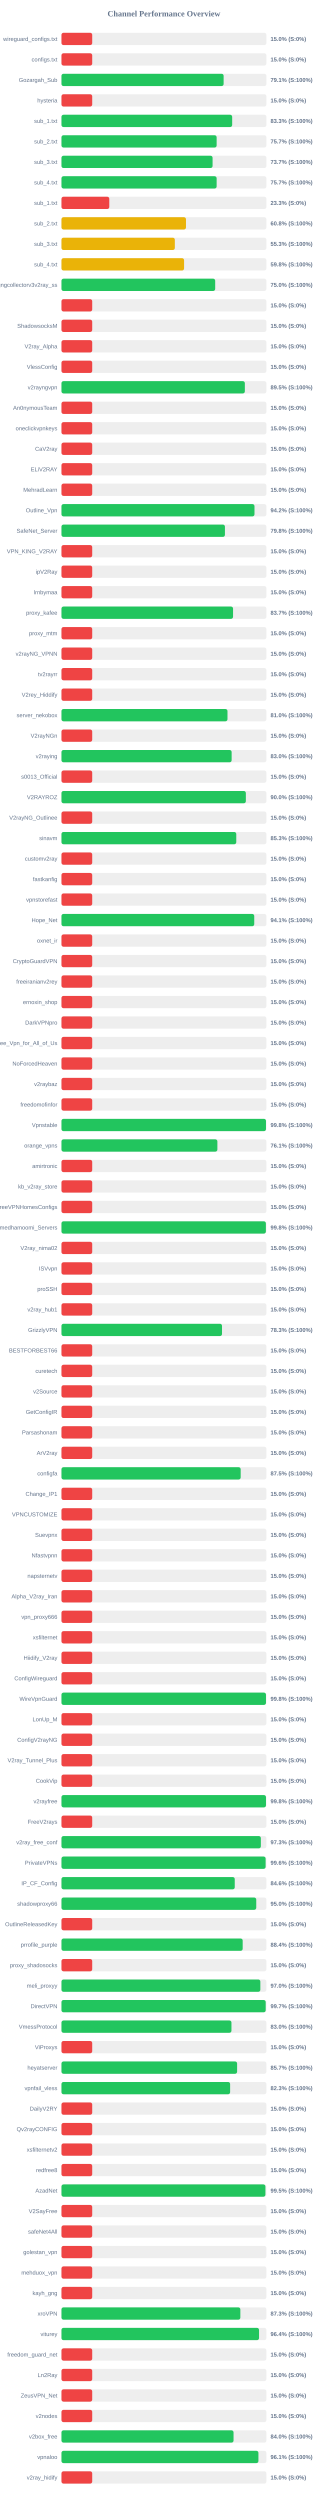
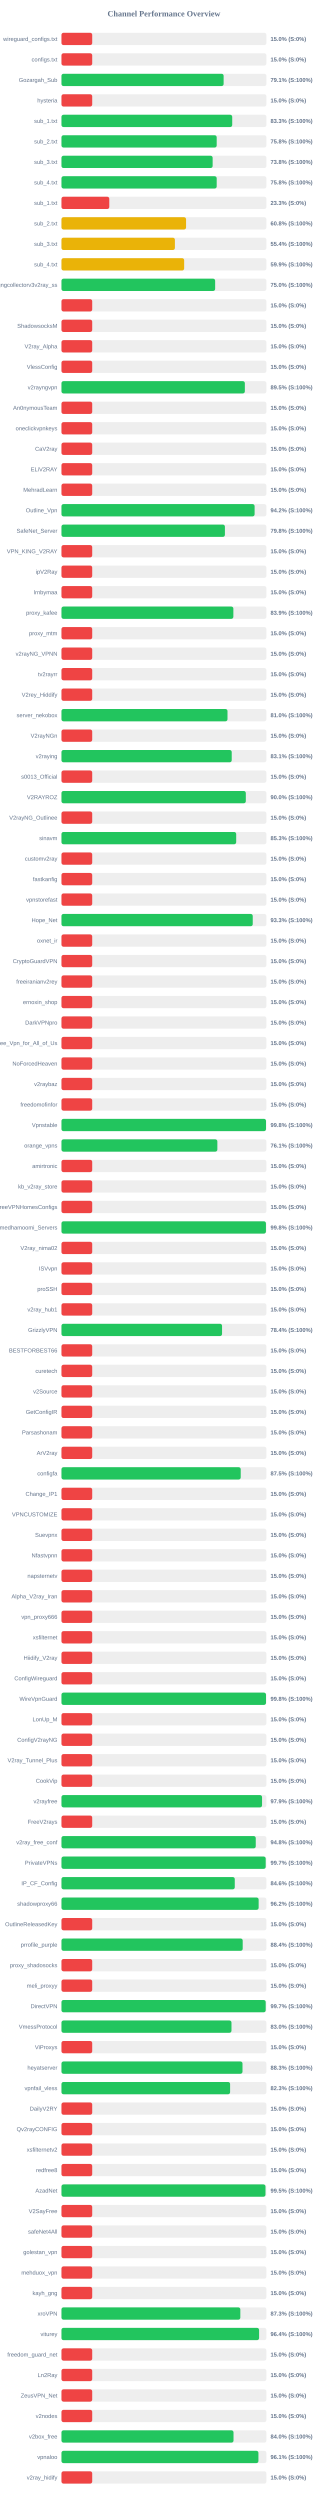
<svg xmlns="http://www.w3.org/2000/svg" width="800" height="6100" version="1.1">
  <style>
        .row { font: 14px Arial; fill: #64748b; }
        .score { font: bold 14px Arial; fill: #64748b; }
    </style>
  <text x="400" y="40" text-anchor="middle" font-size="20px" font-weight="bold" fill="#64748b">Channel Performance Overview</text>
  <rect x="150" y="80" width="500" height="30" fill="#eee" rx="5" />
  <rect x="150" y="80" width="75.0" height="30" fill="#ef4444" rx="5" />
  <text x="140" y="100" text-anchor="end" class="row">wireguard_configs.txt</text>
  <text x="660" y="100" text-anchor="start" class="score">15.0% (S:0%)</text>
  <rect x="150" y="130" width="500" height="30" fill="#eee" rx="5" />
  <rect x="150" y="130" width="75.0" height="30" fill="#ef4444" rx="5" />
  <text x="140" y="150" text-anchor="end" class="row">configs.txt</text>
  <text x="660" y="150" text-anchor="start" class="score">15.0% (S:0%)</text>
  <rect x="150" y="180" width="500" height="30" fill="#eee" rx="5" />
  <rect x="150" y="180" width="395.65" height="30" fill="#22c55e" rx="5" />
  <text x="140" y="200" text-anchor="end" class="row">Gozargah_Sub</text>
  <text x="660" y="200" text-anchor="start" class="score">79.1% (S:100%)</text>
  <rect x="150" y="230" width="500" height="30" fill="#eee" rx="5" />
  <rect x="150" y="230" width="75.0" height="30" fill="#ef4444" rx="5" />
  <text x="140" y="250" text-anchor="end" class="row">hysteria</text>
  <text x="660" y="250" text-anchor="start" class="score">15.0% (S:0%)</text>
  <rect x="150" y="280" width="500" height="30" fill="#eee" rx="5" />
-   <rect x="150" y="280" width="416.5" height="30" fill="#22c55e" rx="5" />
+   <rect x="150" y="280" width="416.6" height="30" fill="#22c55e" rx="5" />
  <text x="140" y="300" text-anchor="end" class="row">sub_1.txt</text>
  <text x="660" y="300" text-anchor="start" class="score">83.3% (S:100%)</text>
  <rect x="150" y="330" width="500" height="30" fill="#eee" rx="5" />
-   <rect x="150" y="330" width="378.6" height="30" fill="#22c55e" rx="5" />
+   <rect x="150" y="330" width="378.75" height="30" fill="#22c55e" rx="5" />
  <text x="140" y="350" text-anchor="end" class="row">sub_2.txt</text>
-   <text x="660" y="350" text-anchor="start" class="score">75.7% (S:100%)</text>
+   <text x="660" y="350" text-anchor="start" class="score">75.8% (S:100%)</text>
  <rect x="150" y="380" width="500" height="30" fill="#eee" rx="5" />
-   <rect x="150" y="380" width="368.7" height="30" fill="#22c55e" rx="5" />
+   <rect x="150" y="380" width="368.85" height="30" fill="#22c55e" rx="5" />
  <text x="140" y="400" text-anchor="end" class="row">sub_3.txt</text>
-   <text x="660" y="400" text-anchor="start" class="score">73.7% (S:100%)</text>
+   <text x="660" y="400" text-anchor="start" class="score">73.8% (S:100%)</text>
  <rect x="150" y="430" width="500" height="30" fill="#eee" rx="5" />
-   <rect x="150" y="430" width="378.6" height="30" fill="#22c55e" rx="5" />
+   <rect x="150" y="430" width="378.75" height="30" fill="#22c55e" rx="5" />
  <text x="140" y="450" text-anchor="end" class="row">sub_4.txt</text>
-   <text x="660" y="450" text-anchor="start" class="score">75.7% (S:100%)</text>
+   <text x="660" y="450" text-anchor="start" class="score">75.8% (S:100%)</text>
  <rect x="150" y="480" width="500" height="30" fill="#eee" rx="5" />
  <rect x="150" y="480" width="116.65" height="30" fill="#ef4444" rx="5" />
  <text x="140" y="500" text-anchor="end" class="row">sub_1.txt</text>
  <text x="660" y="500" text-anchor="start" class="score">23.3% (S:0%)</text>
  <rect x="150" y="530" width="500" height="30" fill="#eee" rx="5" />
-   <rect x="150" y="530" width="303.8" height="30" fill="#eab308" rx="5" />
+   <rect x="150" y="530" width="304.0" height="30" fill="#eab308" rx="5" />
  <text x="140" y="550" text-anchor="end" class="row">sub_2.txt</text>
  <text x="660" y="550" text-anchor="start" class="score">60.8% (S:100%)</text>
  <rect x="150" y="580" width="500" height="30" fill="#eee" rx="5" />
-   <rect x="150" y="580" width="276.6" height="30" fill="#eab308" rx="5" />
+   <rect x="150" y="580" width="276.75" height="30" fill="#eab308" rx="5" />
  <text x="140" y="600" text-anchor="end" class="row">sub_3.txt</text>
-   <text x="660" y="600" text-anchor="start" class="score">55.3% (S:100%)</text>
+   <text x="660" y="600" text-anchor="start" class="score">55.4% (S:100%)</text>
  <rect x="150" y="630" width="500" height="30" fill="#eee" rx="5" />
-   <rect x="150" y="630" width="299.15" height="30" fill="#eab308" rx="5" />
+   <rect x="150" y="630" width="299.35" height="30" fill="#eab308" rx="5" />
  <text x="140" y="650" text-anchor="end" class="row">sub_4.txt</text>
-   <text x="660" y="650" text-anchor="start" class="score">59.8% (S:100%)</text>
+   <text x="660" y="650" text-anchor="start" class="score">59.9% (S:100%)</text>
  <rect x="150" y="680" width="500" height="30" fill="#eee" rx="5" />
-   <rect x="150" y="680" width="375.05" height="30" fill="#22c55e" rx="5" />
+   <rect x="150" y="680" width="374.95" height="30" fill="#22c55e" rx="5" />
  <text x="140" y="700" text-anchor="end" class="row">kayhgngcollectorv3v2ray_ss</text>
  <text x="660" y="700" text-anchor="start" class="score">75.0% (S:100%)</text>
  <rect x="150" y="730" width="500" height="30" fill="#eee" rx="5" />
  <rect x="150" y="730" width="75.0" height="30" fill="#ef4444" rx="5" />
  <text x="140" y="750" text-anchor="end" class="row" />
  <text x="660" y="750" text-anchor="start" class="score">15.0% (S:0%)</text>
  <rect x="150" y="780" width="500" height="30" fill="#eee" rx="5" />
  <rect x="150" y="780" width="75.0" height="30" fill="#ef4444" rx="5" />
  <text x="140" y="800" text-anchor="end" class="row">ShadowsocksM</text>
  <text x="660" y="800" text-anchor="start" class="score">15.0% (S:0%)</text>
  <rect x="150" y="830" width="500" height="30" fill="#eee" rx="5" />
  <rect x="150" y="830" width="75.0" height="30" fill="#ef4444" rx="5" />
  <text x="140" y="850" text-anchor="end" class="row">V2ray_Alpha</text>
  <text x="660" y="850" text-anchor="start" class="score">15.0% (S:0%)</text>
  <rect x="150" y="880" width="500" height="30" fill="#eee" rx="5" />
  <rect x="150" y="880" width="75.0" height="30" fill="#ef4444" rx="5" />
  <text x="140" y="900" text-anchor="end" class="row">VlessConfig</text>
  <text x="660" y="900" text-anchor="start" class="score">15.0% (S:0%)</text>
  <rect x="150" y="930" width="500" height="30" fill="#eee" rx="5" />
  <rect x="150" y="930" width="447.45" height="30" fill="#22c55e" rx="5" />
  <text x="140" y="950" text-anchor="end" class="row">v2rayngvpn</text>
  <text x="660" y="950" text-anchor="start" class="score">89.5% (S:100%)</text>
  <rect x="150" y="980" width="500" height="30" fill="#eee" rx="5" />
  <rect x="150" y="980" width="75.0" height="30" fill="#ef4444" rx="5" />
  <text x="140" y="1000" text-anchor="end" class="row">An0nymousTeam</text>
  <text x="660" y="1000" text-anchor="start" class="score">15.0% (S:0%)</text>
  <rect x="150" y="1030" width="500" height="30" fill="#eee" rx="5" />
  <rect x="150" y="1030" width="75.0" height="30" fill="#ef4444" rx="5" />
  <text x="140" y="1050" text-anchor="end" class="row">oneclickvpnkeys</text>
  <text x="660" y="1050" text-anchor="start" class="score">15.0% (S:0%)</text>
  <rect x="150" y="1080" width="500" height="30" fill="#eee" rx="5" />
  <rect x="150" y="1080" width="75.0" height="30" fill="#ef4444" rx="5" />
  <text x="140" y="1100" text-anchor="end" class="row">CaV2ray</text>
  <text x="660" y="1100" text-anchor="start" class="score">15.0% (S:0%)</text>
  <rect x="150" y="1130" width="500" height="30" fill="#eee" rx="5" />
  <rect x="150" y="1130" width="75.0" height="30" fill="#ef4444" rx="5" />
  <text x="140" y="1150" text-anchor="end" class="row">ELiV2RAY</text>
  <text x="660" y="1150" text-anchor="start" class="score">15.0% (S:0%)</text>
  <rect x="150" y="1180" width="500" height="30" fill="#eee" rx="5" />
  <rect x="150" y="1180" width="75.0" height="30" fill="#ef4444" rx="5" />
  <text x="140" y="1200" text-anchor="end" class="row">MehradLearn</text>
  <text x="660" y="1200" text-anchor="start" class="score">15.0% (S:0%)</text>
  <rect x="150" y="1230" width="500" height="30" fill="#eee" rx="5" />
-   <rect x="150" y="1230" width="470.95" height="30" fill="#22c55e" rx="5" />
+   <rect x="150" y="1230" width="471.25" height="30" fill="#22c55e" rx="5" />
  <text x="140" y="1250" text-anchor="end" class="row">Outline_Vpn</text>
  <text x="660" y="1250" text-anchor="start" class="score">94.2% (S:100%)</text>
  <rect x="150" y="1280" width="500" height="30" fill="#eee" rx="5" />
-   <rect x="150" y="1280" width="398.85" height="30" fill="#22c55e" rx="5" />
+   <rect x="150" y="1280" width="398.8" height="30" fill="#22c55e" rx="5" />
  <text x="140" y="1300" text-anchor="end" class="row">SafeNet_Server</text>
  <text x="660" y="1300" text-anchor="start" class="score">79.8% (S:100%)</text>
  <rect x="150" y="1330" width="500" height="30" fill="#eee" rx="5" />
  <rect x="150" y="1330" width="75.0" height="30" fill="#ef4444" rx="5" />
  <text x="140" y="1350" text-anchor="end" class="row">VPN_KING_V2RAY</text>
  <text x="660" y="1350" text-anchor="start" class="score">15.0% (S:0%)</text>
  <rect x="150" y="1380" width="500" height="30" fill="#eee" rx="5" />
  <rect x="150" y="1380" width="75.0" height="30" fill="#ef4444" rx="5" />
  <text x="140" y="1400" text-anchor="end" class="row">ipV2Ray</text>
  <text x="660" y="1400" text-anchor="start" class="score">15.0% (S:0%)</text>
  <rect x="150" y="1430" width="500" height="30" fill="#eee" rx="5" />
  <rect x="150" y="1430" width="75.0" height="30" fill="#ef4444" rx="5" />
  <text x="140" y="1450" text-anchor="end" class="row">lrnbymaa</text>
  <text x="660" y="1450" text-anchor="start" class="score">15.0% (S:0%)</text>
  <rect x="150" y="1480" width="500" height="30" fill="#eee" rx="5" />
-   <rect x="150" y="1480" width="418.65" height="30" fill="#22c55e" rx="5" />
+   <rect x="150" y="1480" width="419.4" height="30" fill="#22c55e" rx="5" />
  <text x="140" y="1500" text-anchor="end" class="row">proxy_kafee</text>
-   <text x="660" y="1500" text-anchor="start" class="score">83.7% (S:100%)</text>
+   <text x="660" y="1500" text-anchor="start" class="score">83.9% (S:100%)</text>
  <rect x="150" y="1530" width="500" height="30" fill="#eee" rx="5" />
  <rect x="150" y="1530" width="75.0" height="30" fill="#ef4444" rx="5" />
  <text x="140" y="1550" text-anchor="end" class="row">proxy_mtm</text>
  <text x="660" y="1550" text-anchor="start" class="score">15.0% (S:0%)</text>
  <rect x="150" y="1580" width="500" height="30" fill="#eee" rx="5" />
  <rect x="150" y="1580" width="75.0" height="30" fill="#ef4444" rx="5" />
  <text x="140" y="1600" text-anchor="end" class="row">v2rayNG_VPNN</text>
  <text x="660" y="1600" text-anchor="start" class="score">15.0% (S:0%)</text>
  <rect x="150" y="1630" width="500" height="30" fill="#eee" rx="5" />
  <rect x="150" y="1630" width="75.0" height="30" fill="#ef4444" rx="5" />
  <text x="140" y="1650" text-anchor="end" class="row">tv2rayrr</text>
  <text x="660" y="1650" text-anchor="start" class="score">15.0% (S:0%)</text>
  <rect x="150" y="1680" width="500" height="30" fill="#eee" rx="5" />
  <rect x="150" y="1680" width="75.0" height="30" fill="#ef4444" rx="5" />
  <text x="140" y="1700" text-anchor="end" class="row">V2rey_Hiddify</text>
  <text x="660" y="1700" text-anchor="start" class="score">15.0% (S:0%)</text>
  <rect x="150" y="1730" width="500" height="30" fill="#eee" rx="5" />
-   <rect x="150" y="1730" width="405.05" height="30" fill="#22c55e" rx="5" />
+   <rect x="150" y="1730" width="405.1" height="30" fill="#22c55e" rx="5" />
  <text x="140" y="1750" text-anchor="end" class="row">server_nekobox</text>
  <text x="660" y="1750" text-anchor="start" class="score">81.0% (S:100%)</text>
  <rect x="150" y="1780" width="500" height="30" fill="#eee" rx="5" />
  <rect x="150" y="1780" width="75.0" height="30" fill="#ef4444" rx="5" />
  <text x="140" y="1800" text-anchor="end" class="row">V2rayNGn</text>
  <text x="660" y="1800" text-anchor="start" class="score">15.0% (S:0%)</text>
  <rect x="150" y="1830" width="500" height="30" fill="#eee" rx="5" />
-   <rect x="150" y="1830" width="415.2" height="30" fill="#22c55e" rx="5" />
+   <rect x="150" y="1830" width="415.4" height="30" fill="#22c55e" rx="5" />
  <text x="140" y="1850" text-anchor="end" class="row">v2raying</text>
-   <text x="660" y="1850" text-anchor="start" class="score">83.0% (S:100%)</text>
+   <text x="660" y="1850" text-anchor="start" class="score">83.1% (S:100%)</text>
  <rect x="150" y="1880" width="500" height="30" fill="#eee" rx="5" />
  <rect x="150" y="1880" width="75.0" height="30" fill="#ef4444" rx="5" />
  <text x="140" y="1900" text-anchor="end" class="row">s0013_Official</text>
  <text x="660" y="1900" text-anchor="start" class="score">15.0% (S:0%)</text>
  <rect x="150" y="1930" width="500" height="30" fill="#eee" rx="5" />
-   <rect x="150" y="1930" width="449.9" height="30" fill="#22c55e" rx="5" />
+   <rect x="150" y="1930" width="449.8" height="30" fill="#22c55e" rx="5" />
  <text x="140" y="1950" text-anchor="end" class="row">V2RAYROZ</text>
  <text x="660" y="1950" text-anchor="start" class="score">90.0% (S:100%)</text>
  <rect x="150" y="1980" width="500" height="30" fill="#eee" rx="5" />
  <rect x="150" y="1980" width="75.0" height="30" fill="#ef4444" rx="5" />
  <text x="140" y="2000" text-anchor="end" class="row">V2rayNG_Outlinee</text>
  <text x="660" y="2000" text-anchor="start" class="score">15.0% (S:0%)</text>
  <rect x="150" y="2030" width="500" height="30" fill="#eee" rx="5" />
-   <rect x="150" y="2030" width="426.5" height="30" fill="#22c55e" rx="5" />
+   <rect x="150" y="2030" width="426.3" height="30" fill="#22c55e" rx="5" />
  <text x="140" y="2050" text-anchor="end" class="row">sinavm</text>
  <text x="660" y="2050" text-anchor="start" class="score">85.3% (S:100%)</text>
  <rect x="150" y="2080" width="500" height="30" fill="#eee" rx="5" />
  <rect x="150" y="2080" width="75.0" height="30" fill="#ef4444" rx="5" />
  <text x="140" y="2100" text-anchor="end" class="row">customv2ray</text>
  <text x="660" y="2100" text-anchor="start" class="score">15.0% (S:0%)</text>
  <rect x="150" y="2130" width="500" height="30" fill="#eee" rx="5" />
  <rect x="150" y="2130" width="75.0" height="30" fill="#ef4444" rx="5" />
  <text x="140" y="2150" text-anchor="end" class="row">fastkanfig</text>
  <text x="660" y="2150" text-anchor="start" class="score">15.0% (S:0%)</text>
  <rect x="150" y="2180" width="500" height="30" fill="#eee" rx="5" />
  <rect x="150" y="2180" width="75.0" height="30" fill="#ef4444" rx="5" />
  <text x="140" y="2200" text-anchor="end" class="row">vpnstorefast</text>
  <text x="660" y="2200" text-anchor="start" class="score">15.0% (S:0%)</text>
  <rect x="150" y="2230" width="500" height="30" fill="#eee" rx="5" />
-   <rect x="150" y="2230" width="470.35" height="30" fill="#22c55e" rx="5" />
+   <rect x="150" y="2230" width="466.7" height="30" fill="#22c55e" rx="5" />
  <text x="140" y="2250" text-anchor="end" class="row">Hope_Net</text>
-   <text x="660" y="2250" text-anchor="start" class="score">94.1% (S:100%)</text>
+   <text x="660" y="2250" text-anchor="start" class="score">93.3% (S:100%)</text>
  <rect x="150" y="2280" width="500" height="30" fill="#eee" rx="5" />
  <rect x="150" y="2280" width="75.0" height="30" fill="#ef4444" rx="5" />
  <text x="140" y="2300" text-anchor="end" class="row">oxnet_ir</text>
  <text x="660" y="2300" text-anchor="start" class="score">15.0% (S:0%)</text>
  <rect x="150" y="2330" width="500" height="30" fill="#eee" rx="5" />
  <rect x="150" y="2330" width="75.0" height="30" fill="#ef4444" rx="5" />
  <text x="140" y="2350" text-anchor="end" class="row">CryptoGuardVPN</text>
  <text x="660" y="2350" text-anchor="start" class="score">15.0% (S:0%)</text>
  <rect x="150" y="2380" width="500" height="30" fill="#eee" rx="5" />
  <rect x="150" y="2380" width="75.0" height="30" fill="#ef4444" rx="5" />
  <text x="140" y="2400" text-anchor="end" class="row">freeiranianv2rey</text>
  <text x="660" y="2400" text-anchor="start" class="score">15.0% (S:0%)</text>
  <rect x="150" y="2430" width="500" height="30" fill="#eee" rx="5" />
  <rect x="150" y="2430" width="75.0" height="30" fill="#ef4444" rx="5" />
  <text x="140" y="2450" text-anchor="end" class="row">ernoxin_shop</text>
  <text x="660" y="2450" text-anchor="start" class="score">15.0% (S:0%)</text>
  <rect x="150" y="2480" width="500" height="30" fill="#eee" rx="5" />
  <rect x="150" y="2480" width="75.0" height="30" fill="#ef4444" rx="5" />
  <text x="140" y="2500" text-anchor="end" class="row">DarkVPNpro</text>
  <text x="660" y="2500" text-anchor="start" class="score">15.0% (S:0%)</text>
  <rect x="150" y="2530" width="500" height="30" fill="#eee" rx="5" />
  <rect x="150" y="2530" width="75.0" height="30" fill="#ef4444" rx="5" />
  <text x="140" y="2550" text-anchor="end" class="row">Free_Vpn_for_All_of_Us</text>
  <text x="660" y="2550" text-anchor="start" class="score">15.0% (S:0%)</text>
  <rect x="150" y="2580" width="500" height="30" fill="#eee" rx="5" />
  <rect x="150" y="2580" width="75.0" height="30" fill="#ef4444" rx="5" />
  <text x="140" y="2600" text-anchor="end" class="row">NoForcedHeaven</text>
  <text x="660" y="2600" text-anchor="start" class="score">15.0% (S:0%)</text>
  <rect x="150" y="2630" width="500" height="30" fill="#eee" rx="5" />
  <rect x="150" y="2630" width="75.0" height="30" fill="#ef4444" rx="5" />
  <text x="140" y="2650" text-anchor="end" class="row">v2raybaz</text>
  <text x="660" y="2650" text-anchor="start" class="score">15.0% (S:0%)</text>
  <rect x="150" y="2680" width="500" height="30" fill="#eee" rx="5" />
  <rect x="150" y="2680" width="75.0" height="30" fill="#ef4444" rx="5" />
  <text x="140" y="2700" text-anchor="end" class="row">freedomofinfor</text>
  <text x="660" y="2700" text-anchor="start" class="score">15.0% (S:0%)</text>
  <rect x="150" y="2730" width="500" height="30" fill="#eee" rx="5" />
-   <rect x="150" y="2730" width="499.0" height="30" fill="#22c55e" rx="5" />
+   <rect x="150" y="2730" width="499.05" height="30" fill="#22c55e" rx="5" />
  <text x="140" y="2750" text-anchor="end" class="row">Vpnstable</text>
  <text x="660" y="2750" text-anchor="start" class="score">99.8% (S:100%)</text>
  <rect x="150" y="2780" width="500" height="30" fill="#eee" rx="5" />
-   <rect x="150" y="2780" width="380.4" height="30" fill="#22c55e" rx="5" />
+   <rect x="150" y="2780" width="380.35" height="30" fill="#22c55e" rx="5" />
  <text x="140" y="2800" text-anchor="end" class="row">orange_vpns</text>
  <text x="660" y="2800" text-anchor="start" class="score">76.1% (S:100%)</text>
  <rect x="150" y="2830" width="500" height="30" fill="#eee" rx="5" />
  <rect x="150" y="2830" width="75.0" height="30" fill="#ef4444" rx="5" />
  <text x="140" y="2850" text-anchor="end" class="row">amirtronic</text>
  <text x="660" y="2850" text-anchor="start" class="score">15.0% (S:0%)</text>
  <rect x="150" y="2880" width="500" height="30" fill="#eee" rx="5" />
  <rect x="150" y="2880" width="75.0" height="30" fill="#ef4444" rx="5" />
  <text x="140" y="2900" text-anchor="end" class="row">kb_v2ray_store</text>
  <text x="660" y="2900" text-anchor="start" class="score">15.0% (S:0%)</text>
  <rect x="150" y="2930" width="500" height="30" fill="#eee" rx="5" />
  <rect x="150" y="2930" width="75.0" height="30" fill="#ef4444" rx="5" />
  <text x="140" y="2950" text-anchor="end" class="row">FreeVPNHomesConfigs</text>
  <text x="660" y="2950" text-anchor="start" class="score">15.0% (S:0%)</text>
  <rect x="150" y="2980" width="500" height="30" fill="#eee" rx="5" />
-   <rect x="150" y="2980" width="498.75" height="30" fill="#22c55e" rx="5" />
+   <rect x="150" y="2980" width="498.9" height="30" fill="#22c55e" rx="5" />
  <text x="140" y="3000" text-anchor="end" class="row">Ahmedhamoomi_Servers</text>
  <text x="660" y="3000" text-anchor="start" class="score">99.8% (S:100%)</text>
  <rect x="150" y="3030" width="500" height="30" fill="#eee" rx="5" />
  <rect x="150" y="3030" width="75.0" height="30" fill="#ef4444" rx="5" />
  <text x="140" y="3050" text-anchor="end" class="row">V2ray_nima02</text>
  <text x="660" y="3050" text-anchor="start" class="score">15.0% (S:0%)</text>
  <rect x="150" y="3080" width="500" height="30" fill="#eee" rx="5" />
  <rect x="150" y="3080" width="75.0" height="30" fill="#ef4444" rx="5" />
  <text x="140" y="3100" text-anchor="end" class="row">ISVvpn</text>
  <text x="660" y="3100" text-anchor="start" class="score">15.0% (S:0%)</text>
  <rect x="150" y="3130" width="500" height="30" fill="#eee" rx="5" />
  <rect x="150" y="3130" width="75.0" height="30" fill="#ef4444" rx="5" />
  <text x="140" y="3150" text-anchor="end" class="row">proSSH</text>
  <text x="660" y="3150" text-anchor="start" class="score">15.0% (S:0%)</text>
  <rect x="150" y="3180" width="500" height="30" fill="#eee" rx="5" />
  <rect x="150" y="3180" width="75.0" height="30" fill="#ef4444" rx="5" />
  <text x="140" y="3200" text-anchor="end" class="row">v2ray_hub1</text>
  <text x="660" y="3200" text-anchor="start" class="score">15.0% (S:0%)</text>
  <rect x="150" y="3230" width="500" height="30" fill="#eee" rx="5" />
-   <rect x="150" y="3230" width="391.7" height="30" fill="#22c55e" rx="5" />
+   <rect x="150" y="3230" width="391.8" height="30" fill="#22c55e" rx="5" />
  <text x="140" y="3250" text-anchor="end" class="row">GrizzlyVPN</text>
-   <text x="660" y="3250" text-anchor="start" class="score">78.3% (S:100%)</text>
+   <text x="660" y="3250" text-anchor="start" class="score">78.4% (S:100%)</text>
  <rect x="150" y="3280" width="500" height="30" fill="#eee" rx="5" />
  <rect x="150" y="3280" width="75.0" height="30" fill="#ef4444" rx="5" />
  <text x="140" y="3300" text-anchor="end" class="row">BESTFORBEST66</text>
  <text x="660" y="3300" text-anchor="start" class="score">15.0% (S:0%)</text>
  <rect x="150" y="3330" width="500" height="30" fill="#eee" rx="5" />
  <rect x="150" y="3330" width="75.0" height="30" fill="#ef4444" rx="5" />
  <text x="140" y="3350" text-anchor="end" class="row">curetech</text>
  <text x="660" y="3350" text-anchor="start" class="score">15.0% (S:0%)</text>
  <rect x="150" y="3380" width="500" height="30" fill="#eee" rx="5" />
  <rect x="150" y="3380" width="75.0" height="30" fill="#ef4444" rx="5" />
  <text x="140" y="3400" text-anchor="end" class="row">v2Source</text>
  <text x="660" y="3400" text-anchor="start" class="score">15.0% (S:0%)</text>
  <rect x="150" y="3430" width="500" height="30" fill="#eee" rx="5" />
  <rect x="150" y="3430" width="75.0" height="30" fill="#ef4444" rx="5" />
  <text x="140" y="3450" text-anchor="end" class="row">GetConfigIR</text>
  <text x="660" y="3450" text-anchor="start" class="score">15.0% (S:0%)</text>
  <rect x="150" y="3480" width="500" height="30" fill="#eee" rx="5" />
  <rect x="150" y="3480" width="75.0" height="30" fill="#ef4444" rx="5" />
  <text x="140" y="3500" text-anchor="end" class="row">Parsashonam</text>
  <text x="660" y="3500" text-anchor="start" class="score">15.0% (S:0%)</text>
  <rect x="150" y="3530" width="500" height="30" fill="#eee" rx="5" />
  <rect x="150" y="3530" width="75.0" height="30" fill="#ef4444" rx="5" />
  <text x="140" y="3550" text-anchor="end" class="row">ArV2ray</text>
  <text x="660" y="3550" text-anchor="start" class="score">15.0% (S:0%)</text>
  <rect x="150" y="3580" width="500" height="30" fill="#eee" rx="5" />
-   <rect x="150" y="3580" width="437.25" height="30" fill="#22c55e" rx="5" />
+   <rect x="150" y="3580" width="437.35" height="30" fill="#22c55e" rx="5" />
  <text x="140" y="3600" text-anchor="end" class="row">configfa</text>
  <text x="660" y="3600" text-anchor="start" class="score">87.5% (S:100%)</text>
  <rect x="150" y="3630" width="500" height="30" fill="#eee" rx="5" />
  <rect x="150" y="3630" width="75.0" height="30" fill="#ef4444" rx="5" />
  <text x="140" y="3650" text-anchor="end" class="row">Change_IP1</text>
  <text x="660" y="3650" text-anchor="start" class="score">15.0% (S:0%)</text>
  <rect x="150" y="3680" width="500" height="30" fill="#eee" rx="5" />
  <rect x="150" y="3680" width="75.0" height="30" fill="#ef4444" rx="5" />
  <text x="140" y="3700" text-anchor="end" class="row">VPNCUSTOMIZE</text>
  <text x="660" y="3700" text-anchor="start" class="score">15.0% (S:0%)</text>
  <rect x="150" y="3730" width="500" height="30" fill="#eee" rx="5" />
  <rect x="150" y="3730" width="75.0" height="30" fill="#ef4444" rx="5" />
  <text x="140" y="3750" text-anchor="end" class="row">Suevpnx</text>
  <text x="660" y="3750" text-anchor="start" class="score">15.0% (S:0%)</text>
  <rect x="150" y="3780" width="500" height="30" fill="#eee" rx="5" />
  <rect x="150" y="3780" width="75.0" height="30" fill="#ef4444" rx="5" />
  <text x="140" y="3800" text-anchor="end" class="row">Nfastvpnn</text>
  <text x="660" y="3800" text-anchor="start" class="score">15.0% (S:0%)</text>
  <rect x="150" y="3830" width="500" height="30" fill="#eee" rx="5" />
  <rect x="150" y="3830" width="75.0" height="30" fill="#ef4444" rx="5" />
  <text x="140" y="3850" text-anchor="end" class="row">napsternetv</text>
  <text x="660" y="3850" text-anchor="start" class="score">15.0% (S:0%)</text>
  <rect x="150" y="3880" width="500" height="30" fill="#eee" rx="5" />
  <rect x="150" y="3880" width="75.0" height="30" fill="#ef4444" rx="5" />
  <text x="140" y="3900" text-anchor="end" class="row">Alpha_V2ray_Iran</text>
  <text x="660" y="3900" text-anchor="start" class="score">15.0% (S:0%)</text>
  <rect x="150" y="3930" width="500" height="30" fill="#eee" rx="5" />
  <rect x="150" y="3930" width="75.0" height="30" fill="#ef4444" rx="5" />
  <text x="140" y="3950" text-anchor="end" class="row">vpn_proxy666</text>
  <text x="660" y="3950" text-anchor="start" class="score">15.0% (S:0%)</text>
  <rect x="150" y="3980" width="500" height="30" fill="#eee" rx="5" />
  <rect x="150" y="3980" width="75.0" height="30" fill="#ef4444" rx="5" />
  <text x="140" y="4000" text-anchor="end" class="row">xsfilternet</text>
  <text x="660" y="4000" text-anchor="start" class="score">15.0% (S:0%)</text>
  <rect x="150" y="4030" width="500" height="30" fill="#eee" rx="5" />
  <rect x="150" y="4030" width="75.0" height="30" fill="#ef4444" rx="5" />
  <text x="140" y="4050" text-anchor="end" class="row">Hiidify_V2ray</text>
  <text x="660" y="4050" text-anchor="start" class="score">15.0% (S:0%)</text>
  <rect x="150" y="4080" width="500" height="30" fill="#eee" rx="5" />
  <rect x="150" y="4080" width="75.0" height="30" fill="#ef4444" rx="5" />
  <text x="140" y="4100" text-anchor="end" class="row">ConfigWireguard</text>
  <text x="660" y="4100" text-anchor="start" class="score">15.0% (S:0%)</text>
  <rect x="150" y="4130" width="500" height="30" fill="#eee" rx="5" />
-   <rect x="150" y="4130" width="499.0" height="30" fill="#22c55e" rx="5" />
+   <rect x="150" y="4130" width="499.05" height="30" fill="#22c55e" rx="5" />
  <text x="140" y="4150" text-anchor="end" class="row">WireVpnGuard</text>
  <text x="660" y="4150" text-anchor="start" class="score">99.8% (S:100%)</text>
  <rect x="150" y="4180" width="500" height="30" fill="#eee" rx="5" />
  <rect x="150" y="4180" width="75.0" height="30" fill="#ef4444" rx="5" />
  <text x="140" y="4200" text-anchor="end" class="row">LonUp_M</text>
  <text x="660" y="4200" text-anchor="start" class="score">15.0% (S:0%)</text>
  <rect x="150" y="4230" width="500" height="30" fill="#eee" rx="5" />
  <rect x="150" y="4230" width="75.0" height="30" fill="#ef4444" rx="5" />
  <text x="140" y="4250" text-anchor="end" class="row">ConfigV2rayNG</text>
  <text x="660" y="4250" text-anchor="start" class="score">15.0% (S:0%)</text>
  <rect x="150" y="4280" width="500" height="30" fill="#eee" rx="5" />
  <rect x="150" y="4280" width="75.0" height="30" fill="#ef4444" rx="5" />
  <text x="140" y="4300" text-anchor="end" class="row">V2ray_Tunnel_Plus</text>
  <text x="660" y="4300" text-anchor="start" class="score">15.0% (S:0%)</text>
  <rect x="150" y="4330" width="500" height="30" fill="#eee" rx="5" />
  <rect x="150" y="4330" width="75.0" height="30" fill="#ef4444" rx="5" />
  <text x="140" y="4350" text-anchor="end" class="row">CookVip</text>
  <text x="660" y="4350" text-anchor="start" class="score">15.0% (S:0%)</text>
  <rect x="150" y="4380" width="500" height="30" fill="#eee" rx="5" />
-   <rect x="150" y="4380" width="499.0" height="30" fill="#22c55e" rx="5" />
+   <rect x="150" y="4380" width="489.4" height="30" fill="#22c55e" rx="5" />
  <text x="140" y="4400" text-anchor="end" class="row">v2rayfree</text>
-   <text x="660" y="4400" text-anchor="start" class="score">99.8% (S:100%)</text>
+   <text x="660" y="4400" text-anchor="start" class="score">97.9% (S:100%)</text>
  <rect x="150" y="4430" width="500" height="30" fill="#eee" rx="5" />
  <rect x="150" y="4430" width="75.0" height="30" fill="#ef4444" rx="5" />
  <text x="140" y="4450" text-anchor="end" class="row">FreeV2rays</text>
  <text x="660" y="4450" text-anchor="start" class="score">15.0% (S:0%)</text>
  <rect x="150" y="4480" width="500" height="30" fill="#eee" rx="5" />
-   <rect x="150" y="4480" width="486.5" height="30" fill="#22c55e" rx="5" />
+   <rect x="150" y="4480" width="474.05" height="30" fill="#22c55e" rx="5" />
  <text x="140" y="4500" text-anchor="end" class="row">v2ray_free_conf</text>
-   <text x="660" y="4500" text-anchor="start" class="score">97.3% (S:100%)</text>
+   <text x="660" y="4500" text-anchor="start" class="score">94.8% (S:100%)</text>
  <rect x="150" y="4530" width="500" height="30" fill="#eee" rx="5" />
-   <rect x="150" y="4530" width="498.1" height="30" fill="#22c55e" rx="5" />
+   <rect x="150" y="4530" width="498.3" height="30" fill="#22c55e" rx="5" />
  <text x="140" y="4550" text-anchor="end" class="row">PrivateVPNs</text>
-   <text x="660" y="4550" text-anchor="start" class="score">99.6% (S:100%)</text>
+   <text x="660" y="4550" text-anchor="start" class="score">99.7% (S:100%)</text>
  <rect x="150" y="4580" width="500" height="30" fill="#eee" rx="5" />
-   <rect x="150" y="4580" width="422.8" height="30" fill="#22c55e" rx="5" />
+   <rect x="150" y="4580" width="422.85" height="30" fill="#22c55e" rx="5" />
  <text x="140" y="4600" text-anchor="end" class="row">IP_CF_Config</text>
  <text x="660" y="4600" text-anchor="start" class="score">84.6% (S:100%)</text>
  <rect x="150" y="4630" width="500" height="30" fill="#eee" rx="5" />
-   <rect x="150" y="4630" width="475.25" height="30" fill="#22c55e" rx="5" />
+   <rect x="150" y="4630" width="481.1" height="30" fill="#22c55e" rx="5" />
  <text x="140" y="4650" text-anchor="end" class="row">shadowproxy66</text>
-   <text x="660" y="4650" text-anchor="start" class="score">95.0% (S:100%)</text>
+   <text x="660" y="4650" text-anchor="start" class="score">96.2% (S:100%)</text>
  <rect x="150" y="4680" width="500" height="30" fill="#eee" rx="5" />
  <rect x="150" y="4680" width="75.0" height="30" fill="#ef4444" rx="5" />
  <text x="140" y="4700" text-anchor="end" class="row">OutlineReleasedKey</text>
  <text x="660" y="4700" text-anchor="start" class="score">15.0% (S:0%)</text>
  <rect x="150" y="4730" width="500" height="30" fill="#eee" rx="5" />
-   <rect x="150" y="4730" width="442.15" height="30" fill="#22c55e" rx="5" />
+   <rect x="150" y="4730" width="442.2" height="30" fill="#22c55e" rx="5" />
  <text x="140" y="4750" text-anchor="end" class="row">prrofile_purple</text>
  <text x="660" y="4750" text-anchor="start" class="score">88.4% (S:100%)</text>
  <rect x="150" y="4780" width="500" height="30" fill="#eee" rx="5" />
  <rect x="150" y="4780" width="75.0" height="30" fill="#ef4444" rx="5" />
  <text x="140" y="4800" text-anchor="end" class="row">proxy_shadosocks</text>
  <text x="660" y="4800" text-anchor="start" class="score">15.0% (S:0%)</text>
  <rect x="150" y="4830" width="500" height="30" fill="#eee" rx="5" />
-   <rect x="150" y="4830" width="485.25" height="30" fill="#22c55e" rx="5" />
+   <rect x="150" y="4830" width="75.0" height="30" fill="#ef4444" rx="5" />
  <text x="140" y="4850" text-anchor="end" class="row">meli_proxyy</text>
-   <text x="660" y="4850" text-anchor="start" class="score">97.0% (S:100%)</text>
+   <text x="660" y="4850" text-anchor="start" class="score">15.0% (S:0%)</text>
  <rect x="150" y="4880" width="500" height="30" fill="#eee" rx="5" />
  <rect x="150" y="4880" width="498.3" height="30" fill="#22c55e" rx="5" />
  <text x="140" y="4900" text-anchor="end" class="row">DirectVPN</text>
  <text x="660" y="4900" text-anchor="start" class="score">99.7% (S:100%)</text>
  <rect x="150" y="4930" width="500" height="30" fill="#eee" rx="5" />
-   <rect x="150" y="4930" width="414.75" height="30" fill="#22c55e" rx="5" />
+   <rect x="150" y="4930" width="414.8" height="30" fill="#22c55e" rx="5" />
  <text x="140" y="4950" text-anchor="end" class="row">VmessProtocol</text>
  <text x="660" y="4950" text-anchor="start" class="score">83.0% (S:100%)</text>
  <rect x="150" y="4980" width="500" height="30" fill="#eee" rx="5" />
  <rect x="150" y="4980" width="75.0" height="30" fill="#ef4444" rx="5" />
  <text x="140" y="5000" text-anchor="end" class="row">ViProxys</text>
  <text x="660" y="5000" text-anchor="start" class="score">15.0% (S:0%)</text>
  <rect x="150" y="5030" width="500" height="30" fill="#eee" rx="5" />
-   <rect x="150" y="5030" width="428.55" height="30" fill="#22c55e" rx="5" />
+   <rect x="150" y="5030" width="441.7" height="30" fill="#22c55e" rx="5" />
  <text x="140" y="5050" text-anchor="end" class="row">heyatserver</text>
-   <text x="660" y="5050" text-anchor="start" class="score">85.7% (S:100%)</text>
+   <text x="660" y="5050" text-anchor="start" class="score">88.3% (S:100%)</text>
  <rect x="150" y="5080" width="500" height="30" fill="#eee" rx="5" />
-   <rect x="150" y="5080" width="411.5" height="30" fill="#22c55e" rx="5" />
+   <rect x="150" y="5080" width="411.45" height="30" fill="#22c55e" rx="5" />
  <text x="140" y="5100" text-anchor="end" class="row">vpnfail_vless</text>
  <text x="660" y="5100" text-anchor="start" class="score">82.3% (S:100%)</text>
  <rect x="150" y="5130" width="500" height="30" fill="#eee" rx="5" />
  <rect x="150" y="5130" width="75.0" height="30" fill="#ef4444" rx="5" />
  <text x="140" y="5150" text-anchor="end" class="row">DailyV2RY</text>
  <text x="660" y="5150" text-anchor="start" class="score">15.0% (S:0%)</text>
  <rect x="150" y="5180" width="500" height="30" fill="#eee" rx="5" />
  <rect x="150" y="5180" width="75.0" height="30" fill="#ef4444" rx="5" />
  <text x="140" y="5200" text-anchor="end" class="row">Qv2rayCONFIG</text>
  <text x="660" y="5200" text-anchor="start" class="score">15.0% (S:0%)</text>
  <rect x="150" y="5230" width="500" height="30" fill="#eee" rx="5" />
  <rect x="150" y="5230" width="75.0" height="30" fill="#ef4444" rx="5" />
  <text x="140" y="5250" text-anchor="end" class="row">xsfilternetv2</text>
  <text x="660" y="5250" text-anchor="start" class="score">15.0% (S:0%)</text>
  <rect x="150" y="5280" width="500" height="30" fill="#eee" rx="5" />
  <rect x="150" y="5280" width="75.0" height="30" fill="#ef4444" rx="5" />
  <text x="140" y="5300" text-anchor="end" class="row">redfree8</text>
  <text x="660" y="5300" text-anchor="start" class="score">15.0% (S:0%)</text>
  <rect x="150" y="5330" width="500" height="30" fill="#eee" rx="5" />
-   <rect x="150" y="5330" width="497.6" height="30" fill="#22c55e" rx="5" />
+   <rect x="150" y="5330" width="497.75" height="30" fill="#22c55e" rx="5" />
  <text x="140" y="5350" text-anchor="end" class="row">AzadNet</text>
  <text x="660" y="5350" text-anchor="start" class="score">99.5% (S:100%)</text>
  <rect x="150" y="5380" width="500" height="30" fill="#eee" rx="5" />
  <rect x="150" y="5380" width="75.0" height="30" fill="#ef4444" rx="5" />
  <text x="140" y="5400" text-anchor="end" class="row">V2SayFree</text>
  <text x="660" y="5400" text-anchor="start" class="score">15.0% (S:0%)</text>
  <rect x="150" y="5430" width="500" height="30" fill="#eee" rx="5" />
  <rect x="150" y="5430" width="75.0" height="30" fill="#ef4444" rx="5" />
  <text x="140" y="5450" text-anchor="end" class="row">safeNet4All</text>
  <text x="660" y="5450" text-anchor="start" class="score">15.0% (S:0%)</text>
  <rect x="150" y="5480" width="500" height="30" fill="#eee" rx="5" />
  <rect x="150" y="5480" width="75.0" height="30" fill="#ef4444" rx="5" />
  <text x="140" y="5500" text-anchor="end" class="row">golestan_vpn</text>
  <text x="660" y="5500" text-anchor="start" class="score">15.0% (S:0%)</text>
  <rect x="150" y="5530" width="500" height="30" fill="#eee" rx="5" />
  <rect x="150" y="5530" width="75.0" height="30" fill="#ef4444" rx="5" />
  <text x="140" y="5550" text-anchor="end" class="row">mehduox_vpn</text>
  <text x="660" y="5550" text-anchor="start" class="score">15.0% (S:0%)</text>
  <rect x="150" y="5580" width="500" height="30" fill="#eee" rx="5" />
  <rect x="150" y="5580" width="75.0" height="30" fill="#ef4444" rx="5" />
  <text x="140" y="5600" text-anchor="end" class="row">kayh_gng</text>
  <text x="660" y="5600" text-anchor="start" class="score">15.0% (S:0%)</text>
  <rect x="150" y="5630" width="500" height="30" fill="#eee" rx="5" />
-   <rect x="150" y="5630" width="436.45" height="30" fill="#22c55e" rx="5" />
+   <rect x="150" y="5630" width="436.4" height="30" fill="#22c55e" rx="5" />
  <text x="140" y="5650" text-anchor="end" class="row">xroVPN</text>
  <text x="660" y="5650" text-anchor="start" class="score">87.3% (S:100%)</text>
  <rect x="150" y="5680" width="500" height="30" fill="#eee" rx="5" />
-   <rect x="150" y="5680" width="482.05" height="30" fill="#22c55e" rx="5" />
+   <rect x="150" y="5680" width="482.15" height="30" fill="#22c55e" rx="5" />
  <text x="140" y="5700" text-anchor="end" class="row">viturey</text>
  <text x="660" y="5700" text-anchor="start" class="score">96.4% (S:100%)</text>
  <rect x="150" y="5730" width="500" height="30" fill="#eee" rx="5" />
  <rect x="150" y="5730" width="75.0" height="30" fill="#ef4444" rx="5" />
  <text x="140" y="5750" text-anchor="end" class="row">freedom_guard_net</text>
  <text x="660" y="5750" text-anchor="start" class="score">15.0% (S:0%)</text>
  <rect x="150" y="5780" width="500" height="30" fill="#eee" rx="5" />
  <rect x="150" y="5780" width="75.0" height="30" fill="#ef4444" rx="5" />
  <text x="140" y="5800" text-anchor="end" class="row">Ln2Ray</text>
  <text x="660" y="5800" text-anchor="start" class="score">15.0% (S:0%)</text>
  <rect x="150" y="5830" width="500" height="30" fill="#eee" rx="5" />
  <rect x="150" y="5830" width="75.0" height="30" fill="#ef4444" rx="5" />
  <text x="140" y="5850" text-anchor="end" class="row">ZeusVPN_Net</text>
  <text x="660" y="5850" text-anchor="start" class="score">15.0% (S:0%)</text>
  <rect x="150" y="5880" width="500" height="30" fill="#eee" rx="5" />
  <rect x="150" y="5880" width="75.0" height="30" fill="#ef4444" rx="5" />
  <text x="140" y="5900" text-anchor="end" class="row">v2nodes</text>
  <text x="660" y="5900" text-anchor="start" class="score">15.0% (S:0%)</text>
  <rect x="150" y="5930" width="500" height="30" fill="#eee" rx="5" />
-   <rect x="150" y="5930" width="419.85" height="30" fill="#22c55e" rx="5" />
+   <rect x="150" y="5930" width="419.8" height="30" fill="#22c55e" rx="5" />
  <text x="140" y="5950" text-anchor="end" class="row">v2box_free</text>
  <text x="660" y="5950" text-anchor="start" class="score">84.0% (S:100%)</text>
  <rect x="150" y="5980" width="500" height="30" fill="#eee" rx="5" />
  <rect x="150" y="5980" width="480.55" height="30" fill="#22c55e" rx="5" />
  <text x="140" y="6000" text-anchor="end" class="row">vpnaloo</text>
  <text x="660" y="6000" text-anchor="start" class="score">96.1% (S:100%)</text>
  <rect x="150" y="6030" width="500" height="30" fill="#eee" rx="5" />
  <rect x="150" y="6030" width="75.0" height="30" fill="#ef4444" rx="5" />
  <text x="140" y="6050" text-anchor="end" class="row">v2ray_hidify</text>
  <text x="660" y="6050" text-anchor="start" class="score">15.0% (S:0%)</text>
</svg>
